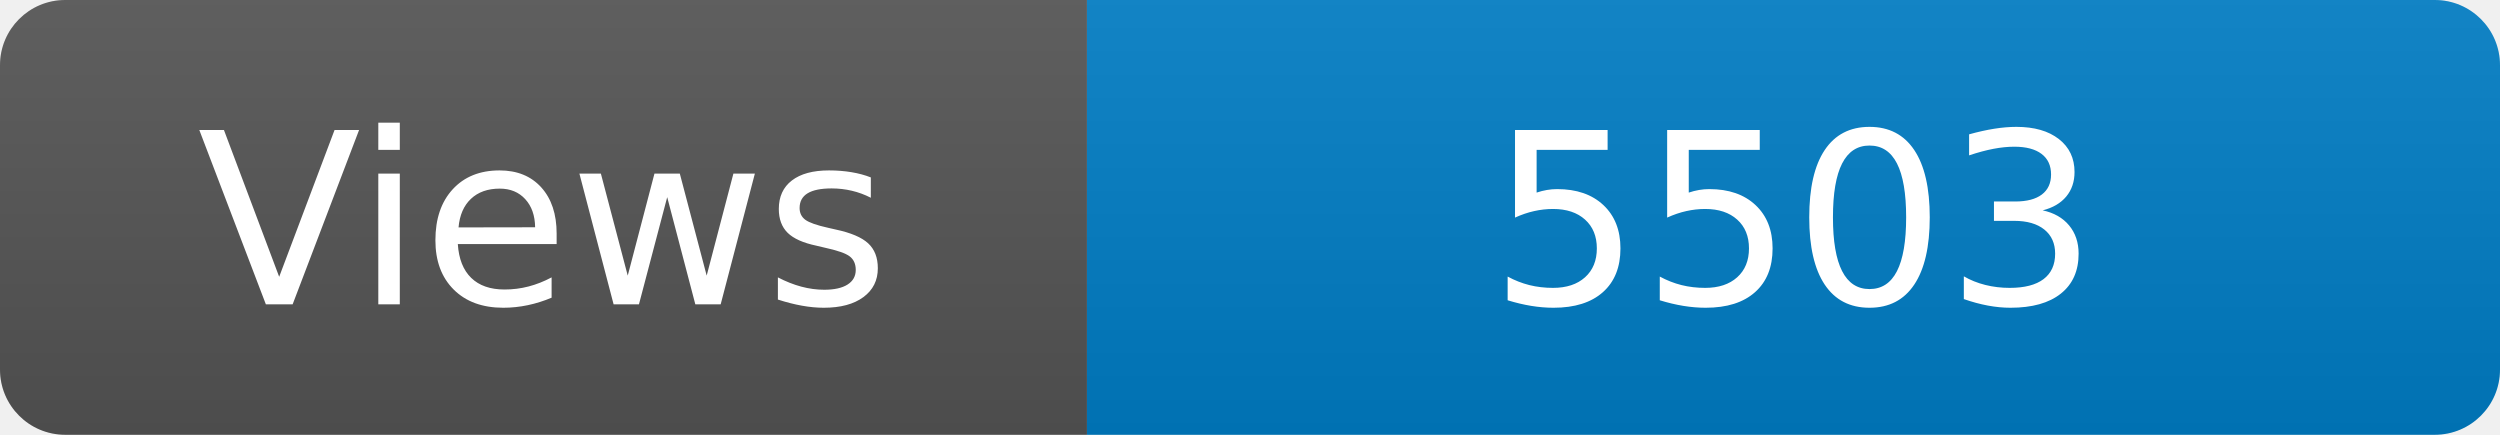
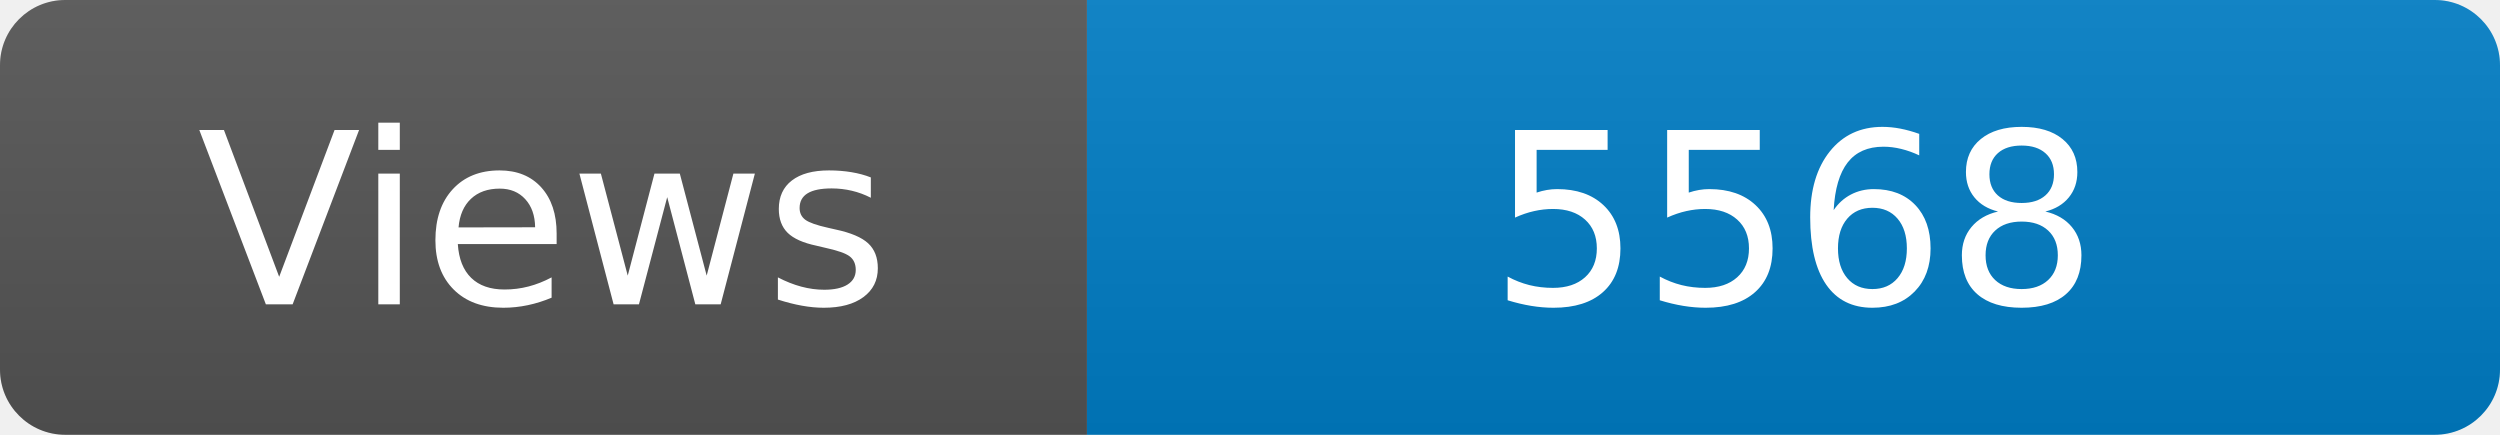
<svg xmlns="http://www.w3.org/2000/svg" width="115" height="20" role="img" aria-label="Maintained?: yes">
  <linearGradient id="s" x2="0" y2="100%">
    <stop offset="0" stop-color="#bbb" stop-opacity=".1" />
    <stop offset="1" stop-opacity=".1" />
  </linearGradient>
  <clipPath id="r">
    <rect width="115" height="20" rx="3" fill="#fff" />
  </clipPath>
  <g clip-path="url(#r)">
    <rect width="50" height="20" fill="#555" />
    <rect x="50" width="160" height="20" fill="#007ec6" />
    <rect width="115" height="20" fill="url(#s)" />
  </g>
  <g fill="#fff" text-anchor="middle" font-family="Verdana,Geneva,DejaVu Sans,sans-serif" font-size="110">
    <text x="250" y="140" transform="scale(.1)" fill="#fff">Views</text>
-     <text x="825" y="140" transform="scale(.1)" fill="#fff">5503</text>
+     <text x="825" y="140" transform="scale(.1)" fill="#fff">5568</text>
  </g>
</svg>
